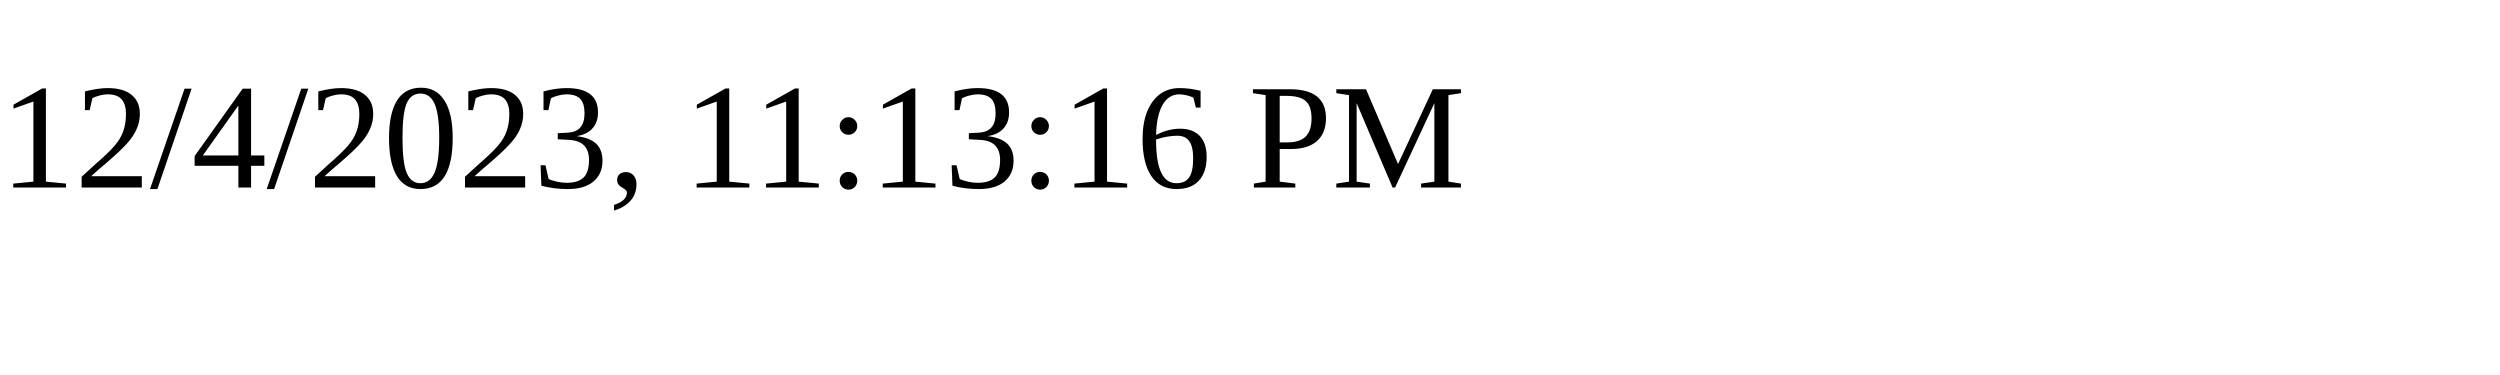
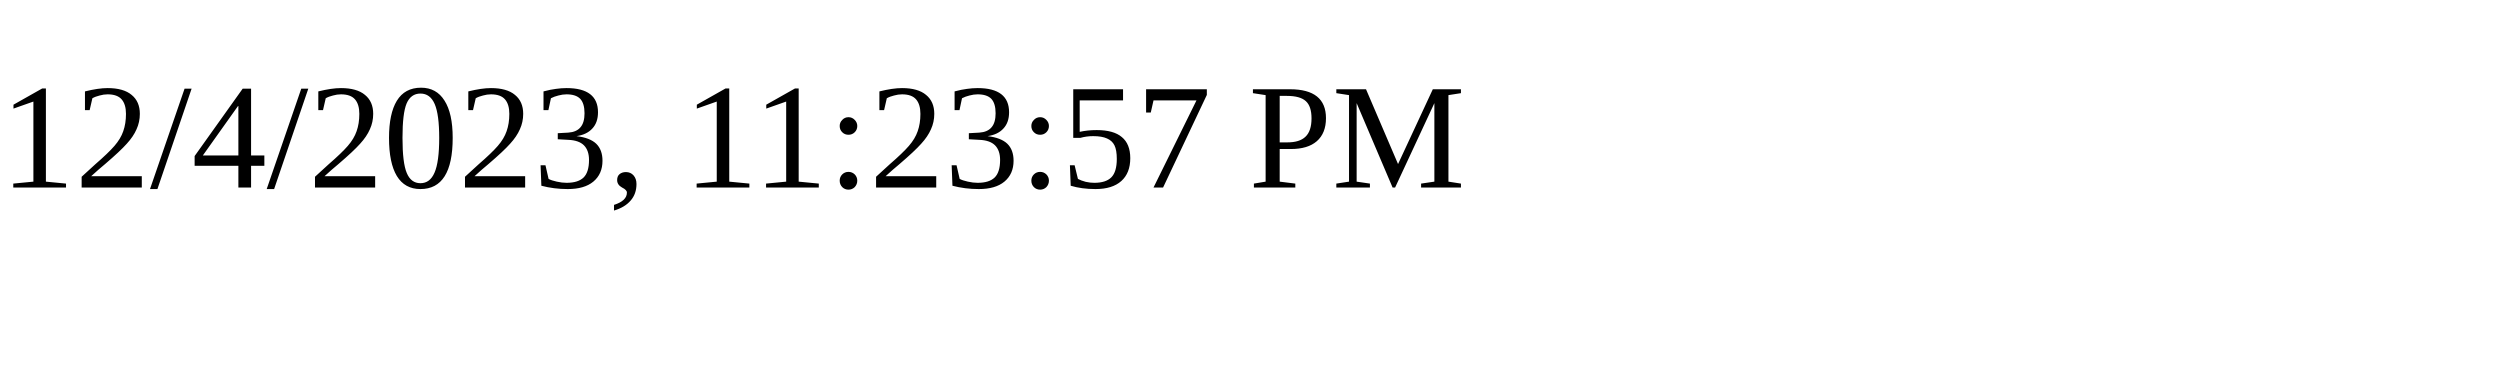
<svg xmlns="http://www.w3.org/2000/svg" height="30" width="200">
-   <text x="0" y="15">12/4/2023, 11:13:16 PM</text>
+   <text x="0" y="15">12/4/2023, 11:23:57 PM</text>
</svg>
